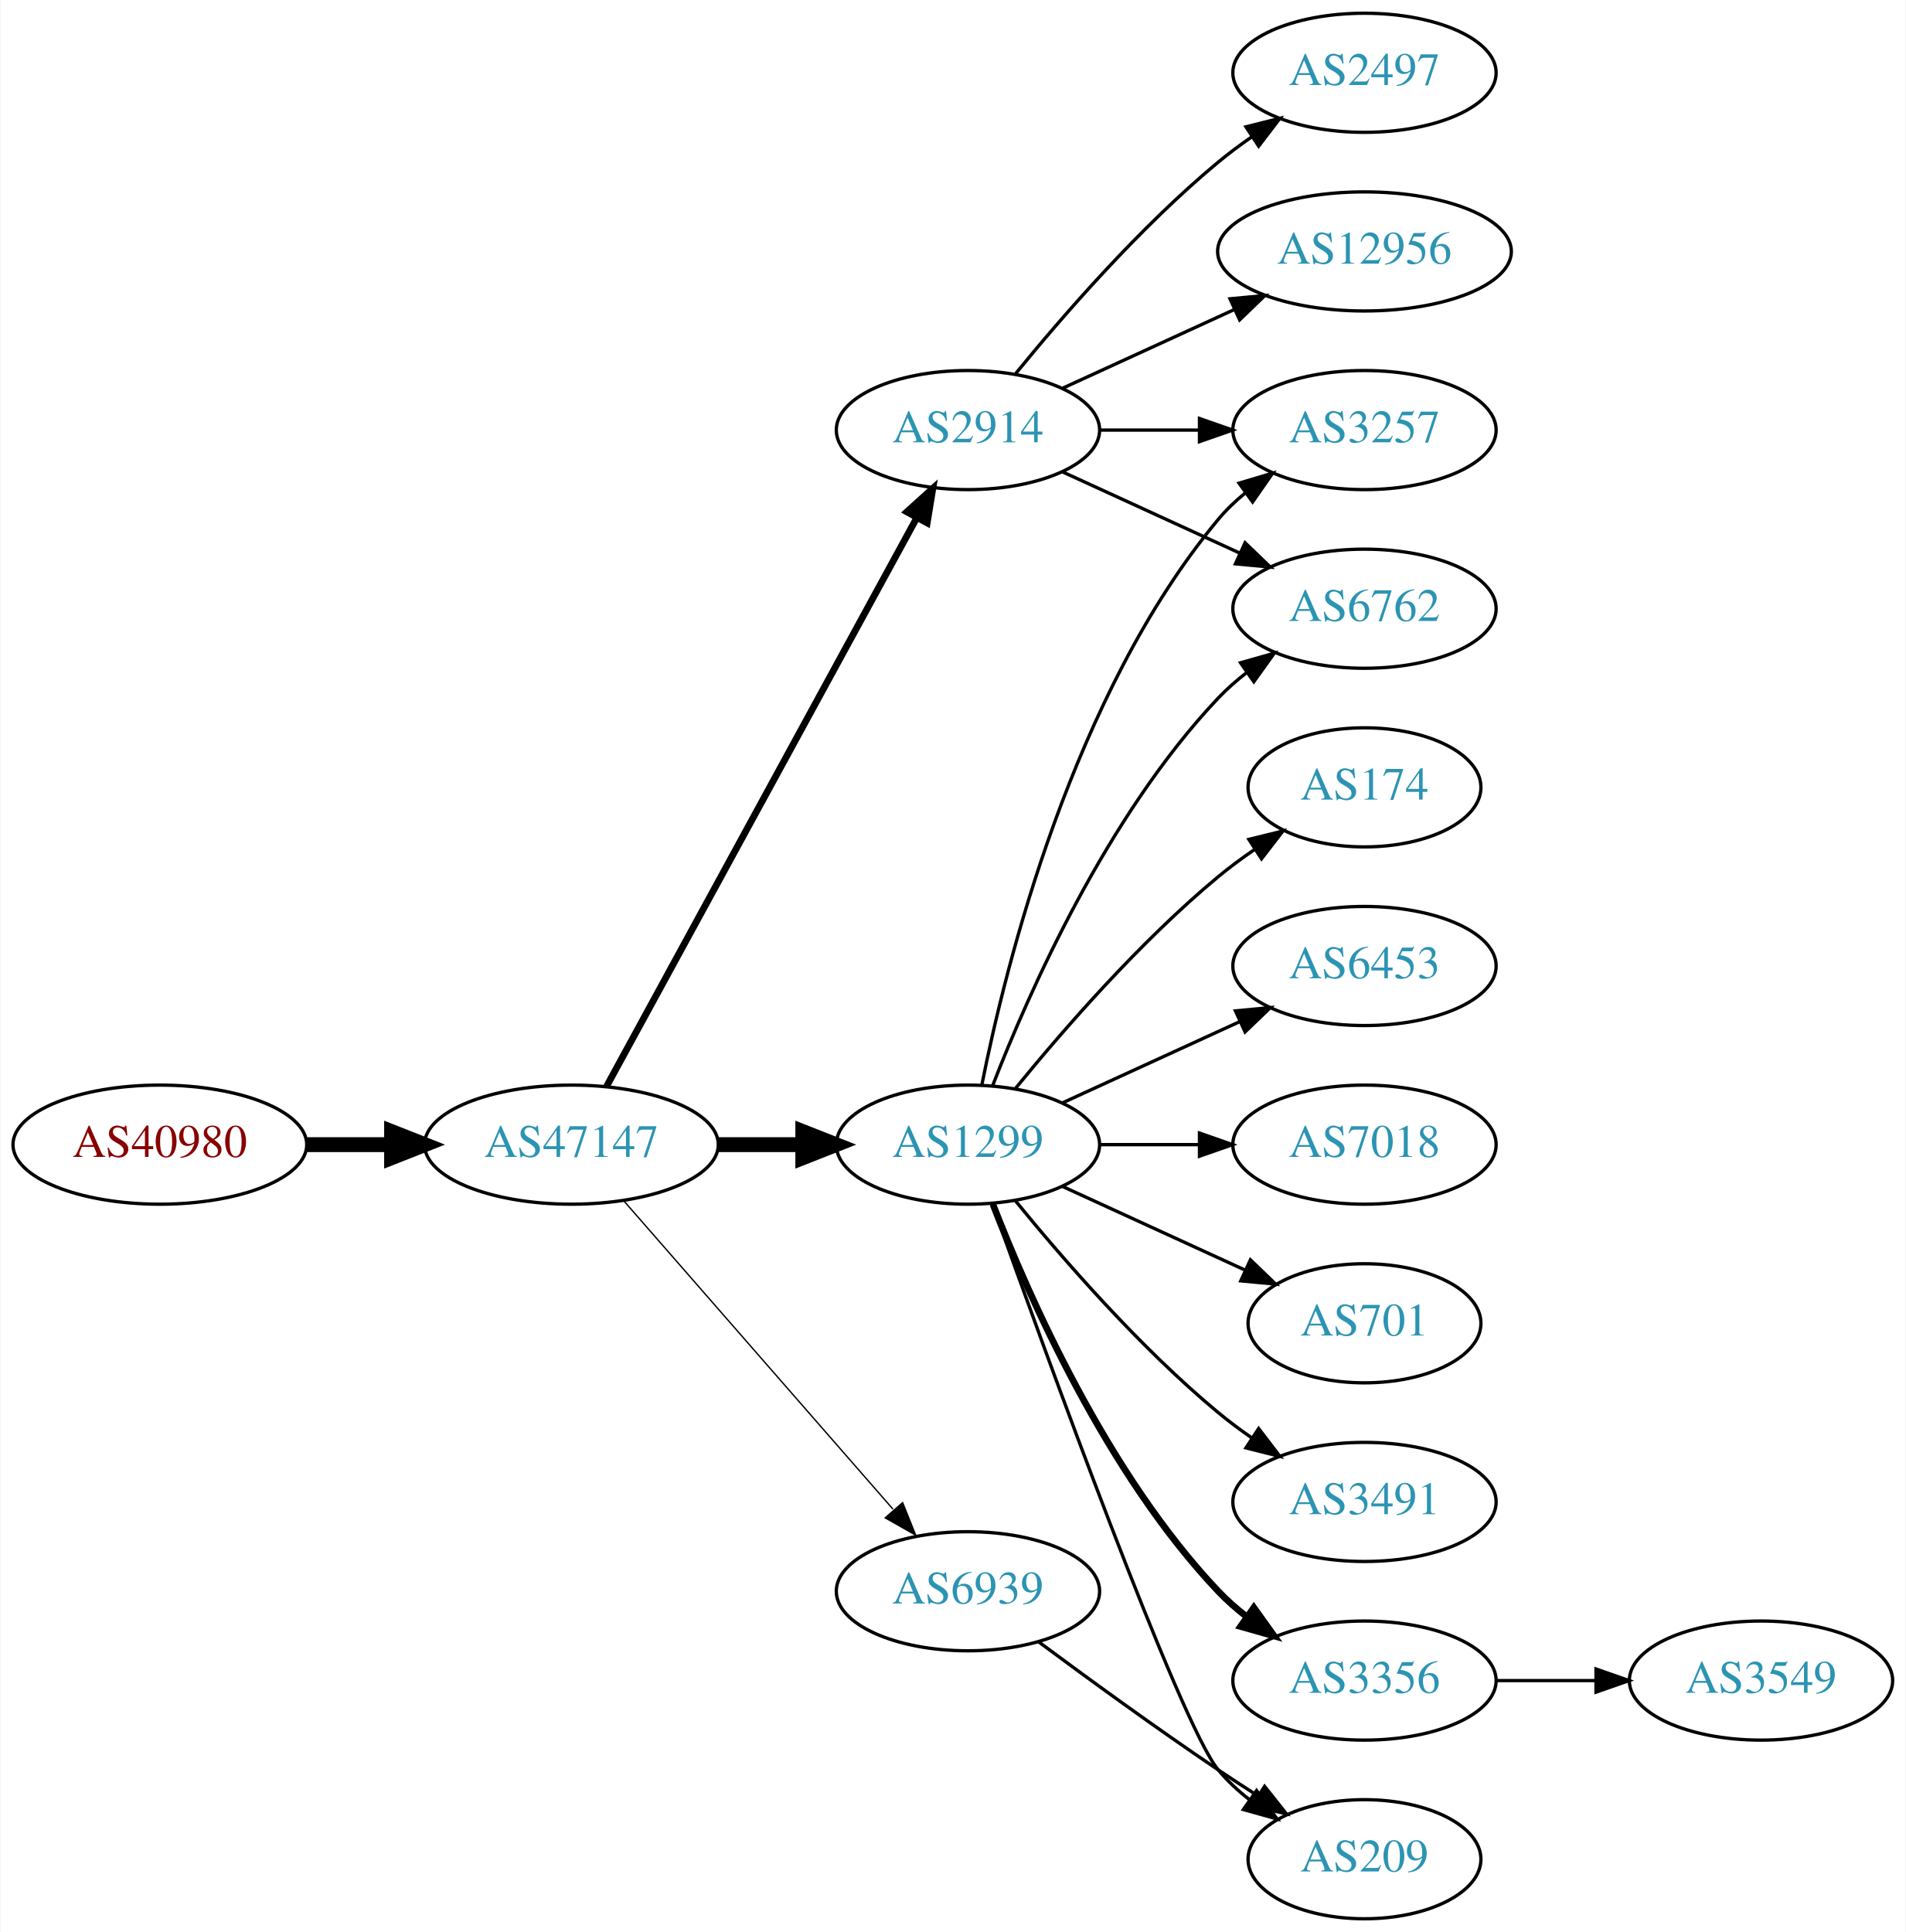
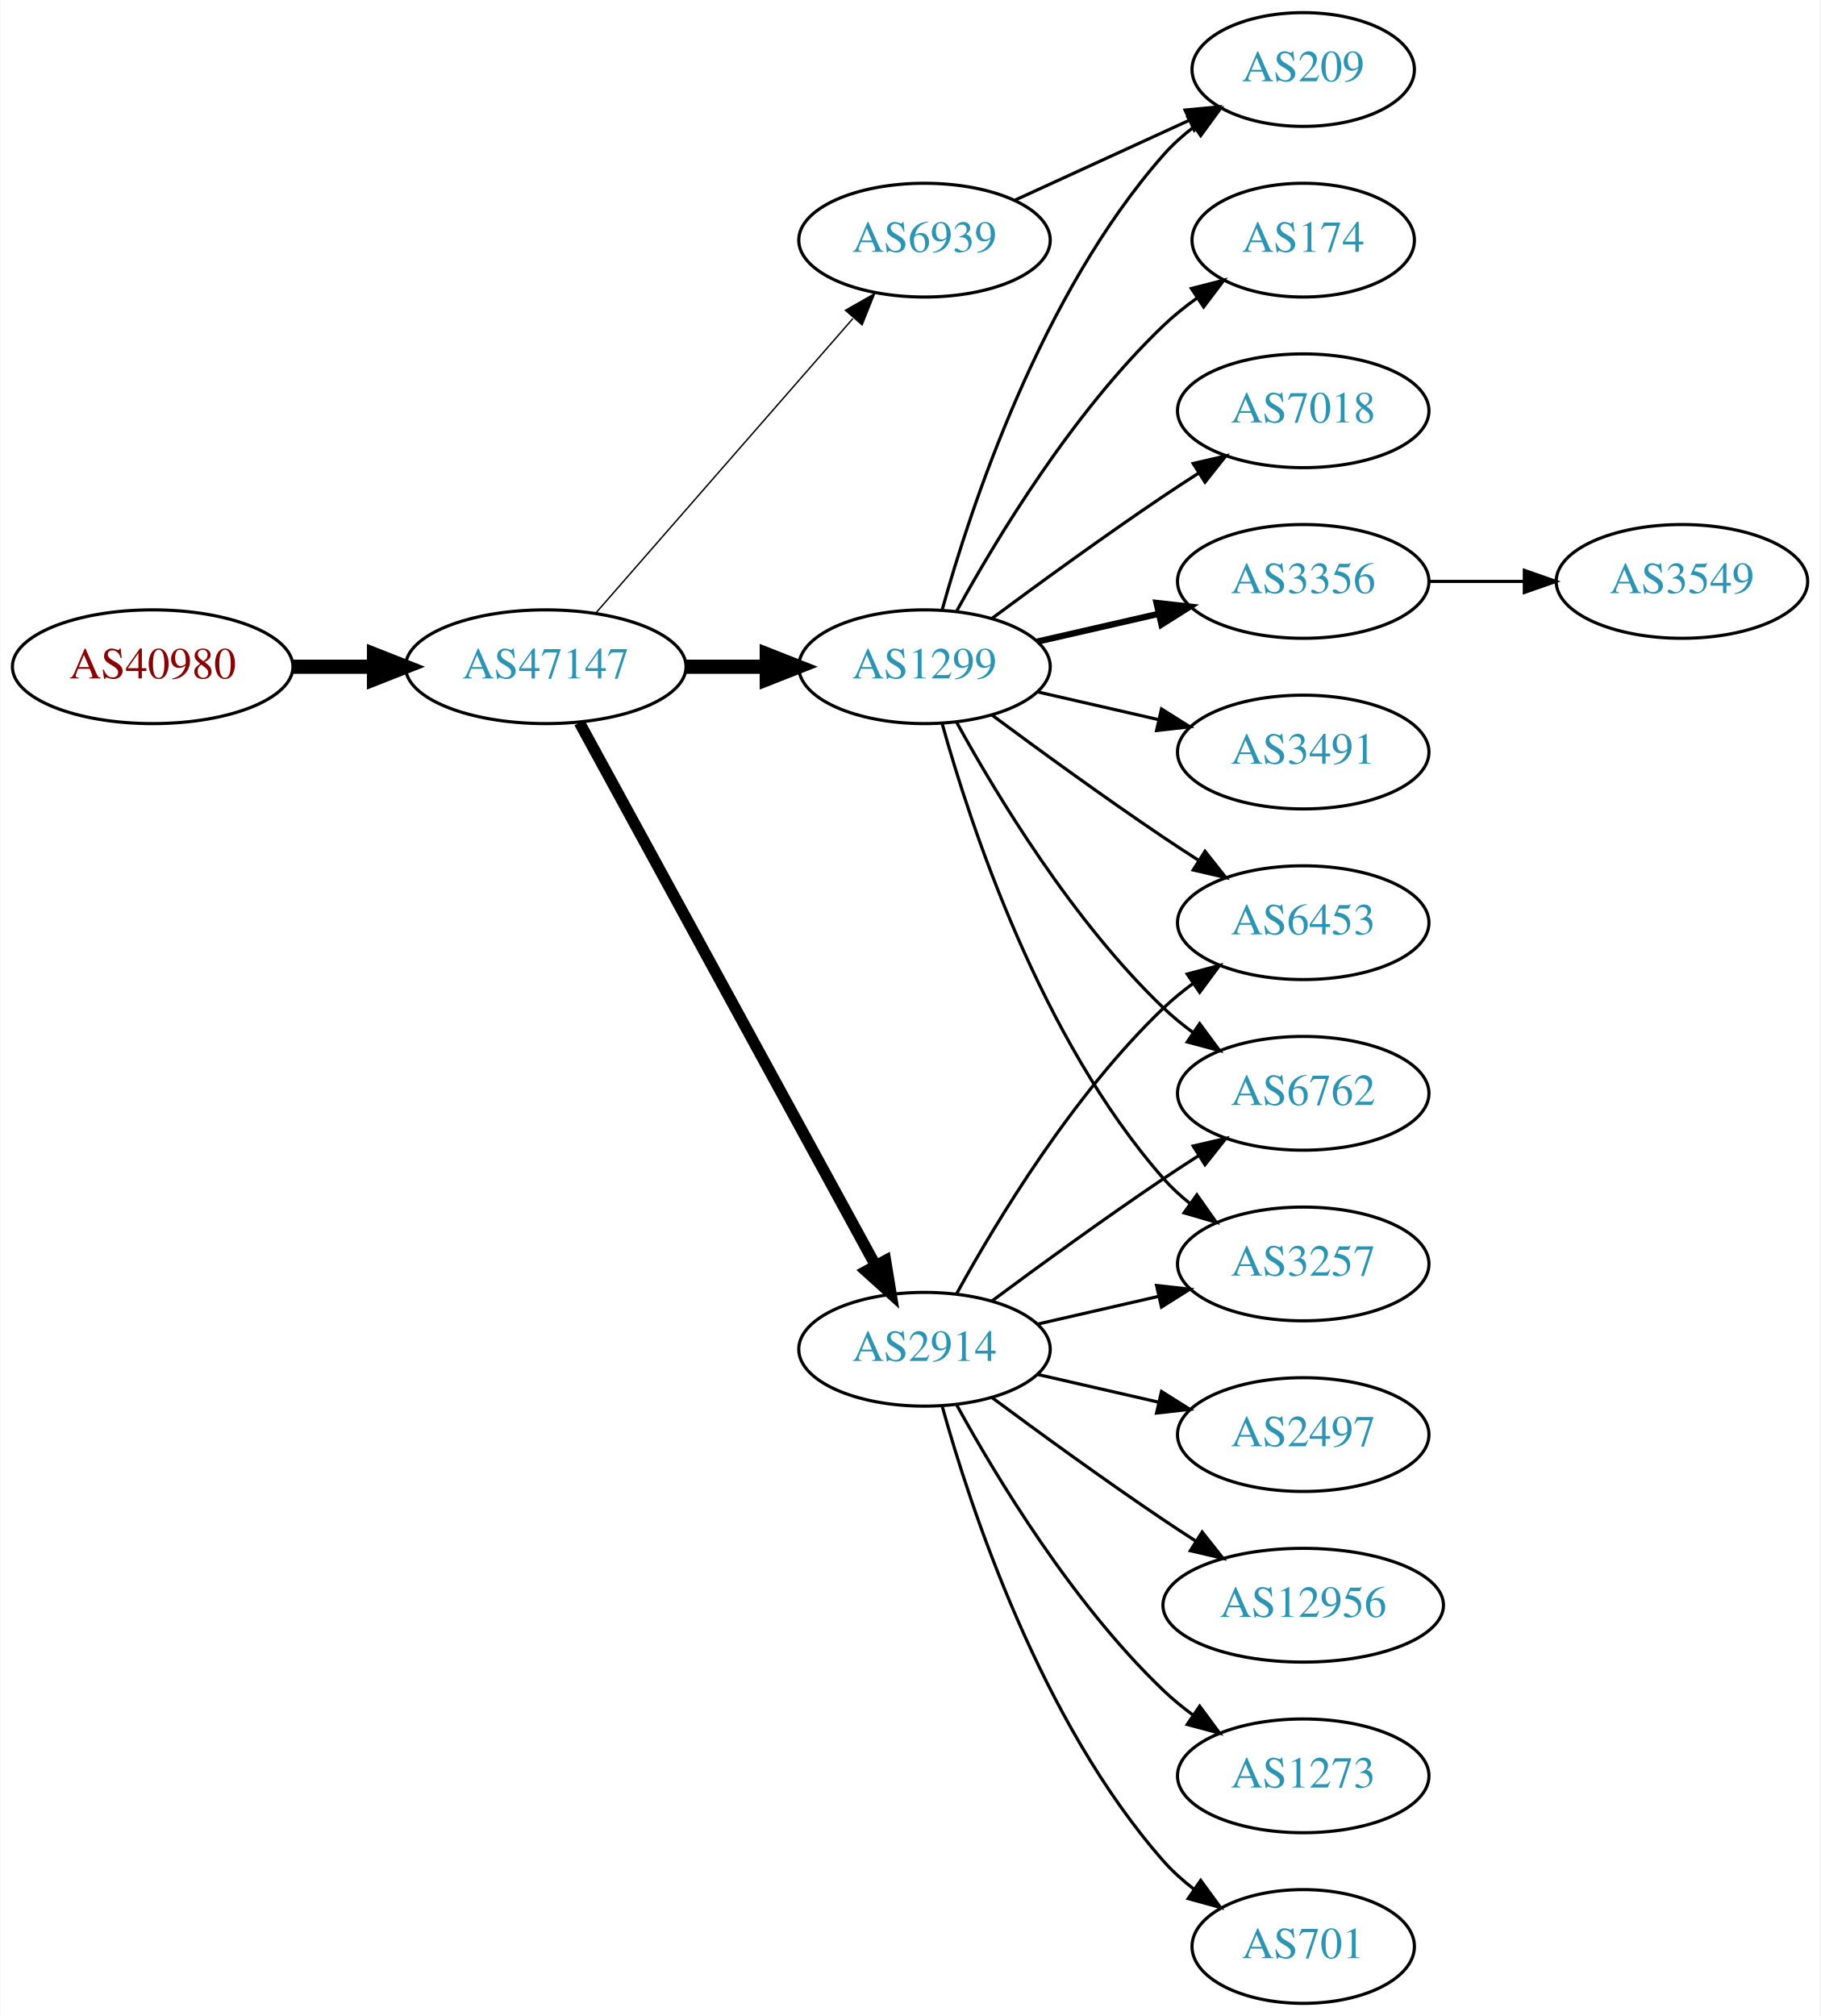
- <svg xmlns="http://www.w3.org/2000/svg" xmlns:xlink="http://www.w3.org/1999/xlink" width="576pt" height="584pt" viewBox="0.00 0.00 575.76 584.00">
-   <g id="graph0" class="graph" transform="scale(1 1) rotate(0) translate(4 580)">
-     <polygon fill="white" stroke="none" points="-4,4 -4,-580 571.762,-580 571.762,4 -4,4" />
+ <svg xmlns="http://www.w3.org/2000/svg" xmlns:xlink="http://www.w3.org/1999/xlink" width="576pt" height="638pt" viewBox="0.00 0.00 575.76 638.00">
+   <g id="graph0" class="graph" transform="scale(1 1) rotate(0) translate(4 634)">
+     <polygon fill="white" stroke="none" points="-4,4 -4,-634 571.762,-634 571.762,4 -4,4" />
    <g id="node1" class="node">
      <g id="a_node1">
        <a xlink:href="/asn/40980" xlink:title="AS40980 ~ powered by ANX [AT]">
-           <ellipse fill="#ffffff" stroke="black" cx="44.196" cy="-234" rx="44.393" ry="18" />
-           <text text-anchor="middle" x="44.196" y="-230.3" font-family="Times,serif" font-size="14.00" fill="#880000">AS40980</text>
+           <ellipse fill="#ffffff" stroke="black" cx="44.196" cy="-423" rx="44.393" ry="18" />
+           <text text-anchor="middle" x="44.196" y="-419.3" font-family="Times,serif" font-size="14.00" fill="#880000">AS40980</text>
        </a>
      </g>
    </g>
    <g id="node2" class="node">
      <g id="a_node2">
        <a xlink:href="/asn/47147" xlink:title="AS47147 ~ ANEXIA Internetdienstleistungs GmbH [AT]">
-           <ellipse fill="#ffffff" stroke="black" cx="168.588" cy="-234" rx="44.393" ry="18" />
-           <text text-anchor="middle" x="168.588" y="-230.3" font-family="Times,serif" font-size="14.00" fill="#2c94b3">AS47147</text>
+           <ellipse fill="#ffffff" stroke="black" cx="168.588" cy="-423" rx="44.393" ry="18" />
+           <text text-anchor="middle" x="168.588" y="-419.3" font-family="Times,serif" font-size="14.00" fill="#2c94b3">AS47147</text>
        </a>
      </g>
    </g>
    <g id="edge1" class="edge">
-       <path fill="none" stroke="black" stroke-width="4.5" d="M88.692,-234C96.898,-234 105.569,-234 114.041,-234" />
-       <polygon fill="black" stroke="black" stroke-width="4.5" points="114.233,-237.938 124.233,-234 114.233,-230.063 114.233,-237.938" />
+       <path fill="none" stroke="black" stroke-width="4.5" d="M88.692,-423C96.898,-423 105.569,-423 114.041,-423" />
+       <polygon fill="black" stroke="black" stroke-width="4.5" points="114.233,-426.938 124.233,-423 114.233,-419.063 114.233,-426.938" />
    </g>
    <g id="node3" class="node">
      <g id="a_node3">
-         <a xlink:href="/asn/2914" xlink:title="AS2914 ~ NTT America, Inc. [US]">
-           <ellipse fill="#ffffff" stroke="black" cx="288.431" cy="-450" rx="39.794" ry="18" />
-           <text text-anchor="middle" x="288.431" y="-446.3" font-family="Times,serif" font-size="14.00" fill="#2c94b3">AS2914</text>
+         <a xlink:href="/asn/1299" xlink:title="AS1299 ~ Telia Carrier [EU]">
+           <ellipse fill="#ffffff" stroke="black" cx="288.431" cy="-423" rx="39.794" ry="18" />
+           <text text-anchor="middle" x="288.431" y="-419.3" font-family="Times,serif" font-size="14.00" fill="#2c94b3">AS1299</text>
        </a>
      </g>
    </g>
    <g id="edge2" class="edge">
-       <path fill="none" stroke="black" stroke-width="2.045" d="M179.232,-251.676C199.913,-289.584 248.626,-378.873 273.005,-423.559" />
-       <polygon fill="black" stroke="black" stroke-width="2.045" points="269.957,-425.28 277.819,-432.383 276.102,-421.928 269.957,-425.28" />
+       <path fill="none" stroke="black" stroke-width="4.5" d="M212.799,-423C221.112,-423 229.875,-423 238.357,-423" />
+       <polygon fill="black" stroke="black" stroke-width="4.5" points="238.516,-426.938 248.516,-423 238.516,-419.063 238.516,-426.938" />
    </g>
    <g id="node4" class="node">
      <g id="a_node4">
-         <a xlink:href="/asn/1299" xlink:title="AS1299 ~ Telia Carrier [EU]">
-           <ellipse fill="#ffffff" stroke="black" cx="288.431" cy="-234" rx="39.794" ry="18" />
-           <text text-anchor="middle" x="288.431" y="-230.3" font-family="Times,serif" font-size="14.00" fill="#2c94b3">AS1299</text>
+         <a xlink:href="/asn/2914" xlink:title="AS2914 ~ NTT America, Inc. [US]">
+           <ellipse fill="#ffffff" stroke="black" cx="288.431" cy="-207" rx="39.794" ry="18" />
+           <text text-anchor="middle" x="288.431" y="-203.3" font-family="Times,serif" font-size="14.00" fill="#2c94b3">AS2914</text>
        </a>
      </g>
    </g>
    <g id="edge3" class="edge">
-       <path fill="none" stroke="black" stroke-width="4.5" d="M212.799,-234C221.112,-234 229.875,-234 238.357,-234" />
-       <polygon fill="black" stroke="black" stroke-width="4.5" points="238.516,-237.938 248.516,-234 238.516,-230.063 238.516,-237.938" />
+       <path fill="none" stroke="black" stroke-width="3.6" d="M179.232,-405.324C199.913,-367.416 248.626,-278.127 273.005,-233.441" />
+       <polygon fill="black" stroke="black" stroke-width="3.6" points="276.102,-235.072 277.819,-224.617 269.957,-231.72 276.102,-235.072" />
    </g>
    <g id="node5" class="node">
      <g id="a_node5">
        <a xlink:href="/asn/6939" xlink:title="AS6939 ~ Hurricane Electric LLC [US]">
-           <ellipse fill="#ffffff" stroke="black" cx="288.431" cy="-99" rx="39.794" ry="18" />
-           <text text-anchor="middle" x="288.431" y="-95.3" font-family="Times,serif" font-size="14.00" fill="#2c94b3">AS6939</text>
+           <ellipse fill="#ffffff" stroke="black" cx="288.431" cy="-558" rx="39.794" ry="18" />
+           <text text-anchor="middle" x="288.431" y="-554.3" font-family="Times,serif" font-size="14.00" fill="#2c94b3">AS6939</text>
        </a>
      </g>
    </g>
    <g id="edge4" class="edge">
-       <path fill="none" stroke="black" stroke-width="0.409" d="M184.513,-216.902C205.056,-193.369 242.175,-150.845 265.771,-123.813" />
-       <polygon fill="black" stroke="black" stroke-width="0.409" points="268.688,-125.794 272.627,-115.959 263.414,-121.191 268.688,-125.794" />
+       <path fill="none" stroke="black" stroke-width="0.45" d="M184.513,-440.098C205.056,-463.631 242.175,-506.155 265.771,-533.187" />
+       <polygon fill="black" stroke="black" stroke-width="0.45" points="263.414,-535.809 272.627,-541.041 268.688,-531.206 263.414,-535.809" />
    </g>
    <g id="node6" class="node">
      <g id="a_node6">
-         <a xlink:href="/asn/6762" xlink:title="AS6762 ~ TELECOM ITALIA SPARKLE S.p.A. [IT]">
-           <ellipse fill="#ffffff" stroke="black" cx="408.273" cy="-396" rx="39.794" ry="18" />
-           <text text-anchor="middle" x="408.273" y="-392.3" font-family="Times,serif" font-size="14.00" fill="#2c94b3">AS6762</text>
+         <a xlink:href="/asn/174" xlink:title="AS174 ~ Cogent Communications [US]">
+           <ellipse fill="#ffffff" stroke="black" cx="408.273" cy="-558" rx="35.194" ry="18" />
+           <text text-anchor="middle" x="408.273" y="-554.3" font-family="Times,serif" font-size="14.00" fill="#2c94b3">AS174</text>
        </a>
      </g>
    </g>
    <g id="edge5" class="edge">
-       <path fill="none" stroke="black" d="M317.06,-437.339C333.017,-430.027 353.287,-420.739 370.57,-412.819" />
-       <polygon fill="black" stroke="black" points="372.185,-415.929 379.818,-408.581 369.269,-409.565 372.185,-415.929" />
+       <path fill="none" stroke="black" d="M298.672,-440.713C311.218,-463.561 335.394,-503.611 364.077,-531 367.331,-534.107 370.998,-537.046 374.785,-539.76" />
+       <polygon fill="black" stroke="black" points="372.887,-542.701 383.153,-545.322 376.762,-536.872 372.887,-542.701" />
    </g>
    <g id="node7" class="node">
      <g id="a_node7">
-         <a xlink:href="/asn/3257" xlink:title="AS3257 ~ GTT [DE]">
-           <ellipse fill="#ffffff" stroke="black" cx="408.273" cy="-450" rx="39.794" ry="18" />
-           <text text-anchor="middle" x="408.273" y="-446.3" font-family="Times,serif" font-size="14.00" fill="#2c94b3">AS3257</text>
+         <a xlink:href="/asn/209" xlink:title="AS209 ~ CenturyLink Communications, LLC [US]">
+           <ellipse fill="#ffffff" stroke="black" cx="408.273" cy="-612" rx="35.194" ry="18" />
+           <text text-anchor="middle" x="408.273" y="-608.3" font-family="Times,serif" font-size="14.00" fill="#2c94b3">AS209</text>
        </a>
      </g>
    </g>
    <g id="edge6" class="edge">
-       <path fill="none" stroke="black" d="M328.343,-450C337.897,-450 348.246,-450 358.209,-450" />
-       <polygon fill="black" stroke="black" points="358.402,-453.5 368.402,-450 358.402,-446.5 358.402,-453.5" />
+       <path fill="none" stroke="black" d="M294.004,-440.946C302.909,-472.995 325.194,-540.842 364.077,-585 366.905,-588.211 370.206,-591.172 373.701,-593.864" />
+       <polygon fill="black" stroke="black" points="371.858,-596.845 382.076,-599.645 375.835,-591.084 371.858,-596.845" />
    </g>
    <g id="node8" class="node">
      <g id="a_node8">
-         <a xlink:href="/asn/12956" xlink:title="AS12956 ~ TELXIUS [ES]">
-           <ellipse fill="#ffffff" stroke="black" cx="408.273" cy="-504" rx="44.393" ry="18" />
-           <text text-anchor="middle" x="408.273" y="-500.3" font-family="Times,serif" font-size="14.00" fill="#2c94b3">AS12956</text>
+         <a xlink:href="/asn/7018" xlink:title="AS7018 ~ AT&amp;T Services, Inc. [US]">
+           <ellipse fill="#ffffff" stroke="black" cx="408.273" cy="-504" rx="39.794" ry="18" />
+           <text text-anchor="middle" x="408.273" y="-500.3" font-family="Times,serif" font-size="14.00" fill="#2c94b3">AS7018</text>
        </a>
      </g>
    </g>
    <g id="edge7" class="edge">
-       <path fill="none" stroke="black" d="M317.06,-462.661C332.557,-469.762 352.124,-478.728 369.071,-486.494" />
-       <polygon fill="black" stroke="black" points="367.624,-489.681 378.173,-490.665 370.54,-483.317 367.624,-489.681" />
+       <path fill="none" stroke="black" d="M309.761,-438.277C324.623,-449.304 345.368,-464.407 364.077,-477 367.626,-479.389 371.377,-481.839 375.125,-484.242" />
+       <polygon fill="black" stroke="black" points="373.451,-487.325 383.774,-489.712 377.193,-481.409 373.451,-487.325" />
    </g>
    <g id="node9" class="node">
      <g id="a_node9">
-         <a xlink:href="/asn/2497" xlink:title="AS2497 ~ Internet Initiative Japan Inc. [JP]">
-           <ellipse fill="#ffffff" stroke="black" cx="408.273" cy="-558" rx="39.794" ry="18" />
-           <text text-anchor="middle" x="408.273" y="-554.3" font-family="Times,serif" font-size="14.00" fill="#2c94b3">AS2497</text>
+         <a xlink:href="/asn/3356" xlink:title="AS3356 ~ Level 3 Parent, LLC [US]">
+           <ellipse fill="#ffffff" stroke="black" cx="408.273" cy="-450" rx="39.794" ry="18" />
+           <text text-anchor="middle" x="408.273" y="-446.3" font-family="Times,serif" font-size="14.00" fill="#2c94b3">AS3356</text>
        </a>
      </g>
    </g>
    <g id="edge8" class="edge">
-       <path fill="none" stroke="black" d="M302.85,-467.065C316.964,-484.375 340.379,-511.345 364.077,-531 367.294,-533.668 370.794,-536.27 374.365,-538.741" />
-       <polygon fill="black" stroke="black" points="372.442,-541.666 382.721,-544.236 376.288,-535.817 372.442,-541.666" />
-     </g>
-     <g id="edge9" class="edge">
-       <path fill="none" stroke="black" d="M295.954,-251.994C306.704,-279.728 330.362,-333.429 364.077,-369 366.663,-371.728 369.581,-374.294 372.649,-376.677" />
-       <polygon fill="black" stroke="black" points="370.803,-379.658 380.997,-382.543 374.827,-373.93 370.803,-379.658" />
-     </g>
-     <g id="edge13" class="edge">
-       <path fill="none" stroke="black" d="M292.629,-252.073C299.793,-288.141 320.067,-370.125 364.077,-423 366.482,-425.889 369.278,-428.563 372.271,-431.013" />
-       <polygon fill="black" stroke="black" points="370.359,-433.95 380.514,-436.973 374.461,-428.277 370.359,-433.95" />
+       <path fill="none" stroke="black" stroke-width="2" d="M324.15,-430.955C336.15,-433.704 349.771,-436.825 362.463,-439.733" />
+       <polygon fill="black" stroke="black" stroke-width="2" points="361.866,-443.187 372.395,-442.009 363.429,-436.364 361.866,-443.187" />
    </g>
    <g id="node10" class="node">
      <g id="a_node10">
-         <a xlink:href="/asn/701" xlink:title="AS701 ~ UUNET [US]">
-           <ellipse fill="#ffffff" stroke="black" cx="408.273" cy="-180" rx="35.194" ry="18" />
-           <text text-anchor="middle" x="408.273" y="-176.3" font-family="Times,serif" font-size="14.00" fill="#2c94b3">AS701</text>
-         </a>
-       </g>
-     </g>
-     <g id="edge10" class="edge">
-       <path fill="none" stroke="black" d="M317.06,-221.339C333.476,-213.817 354.457,-204.202 372.054,-196.139" />
-       <polygon fill="black" stroke="black" points="373.799,-199.189 381.432,-191.842 370.883,-192.826 373.799,-199.189" />
+         <a xlink:href="/asn/6453" xlink:title="AS6453 ~ TATA COMMUNICATIONS (AMERICA) INC [US]">
+           <ellipse fill="#ffffff" stroke="black" cx="408.273" cy="-342" rx="39.794" ry="18" />
+           <text text-anchor="middle" x="408.273" y="-338.3" font-family="Times,serif" font-size="14.00" fill="#2c94b3">AS6453</text>
+         </a>
+       </g>
+     </g>
+     <g id="edge9" class="edge">
+       <path fill="none" stroke="black" d="M309.761,-407.723C324.623,-396.696 345.368,-381.593 364.077,-369 367.626,-366.611 371.377,-364.161 375.125,-361.758" />
+       <polygon fill="black" stroke="black" points="377.193,-364.591 383.774,-356.288 373.451,-358.675 377.193,-364.591" />
    </g>
    <g id="node11" class="node">
      <g id="a_node11">
        <a xlink:href="/asn/3491" xlink:title="AS3491 ~ PCCW Global, Inc. [US]">
-           <ellipse fill="#ffffff" stroke="black" cx="408.273" cy="-126" rx="39.794" ry="18" />
-           <text text-anchor="middle" x="408.273" y="-122.3" font-family="Times,serif" font-size="14.00" fill="#2c94b3">AS3491</text>
-         </a>
-       </g>
-     </g>
-     <g id="edge11" class="edge">
-       <path fill="none" stroke="black" d="M302.85,-216.935C316.964,-199.625 340.379,-172.655 364.077,-153 367.294,-150.332 370.794,-147.73 374.365,-145.259" />
-       <polygon fill="black" stroke="black" points="376.288,-148.183 382.721,-139.764 372.442,-142.334 376.288,-148.183" />
+           <ellipse fill="#ffffff" stroke="black" cx="408.273" cy="-396" rx="39.794" ry="18" />
+           <text text-anchor="middle" x="408.273" y="-392.3" font-family="Times,serif" font-size="14.00" fill="#2c94b3">AS3491</text>
+         </a>
+       </g>
+     </g>
+     <g id="edge10" class="edge">
+       <path fill="none" stroke="black" d="M324.15,-415.045C336.15,-412.296 349.771,-409.175 362.463,-406.267" />
+       <polygon fill="black" stroke="black" points="363.429,-409.636 372.395,-403.991 361.866,-402.813 363.429,-409.636" />
    </g>
    <g id="node12" class="node">
      <g id="a_node12">
-         <a xlink:href="/asn/3356" xlink:title="AS3356 ~ Level 3 Parent, LLC [US]">
-           <ellipse fill="#ffffff" stroke="black" cx="408.273" cy="-72" rx="39.794" ry="18" />
-           <text text-anchor="middle" x="408.273" y="-68.3" font-family="Times,serif" font-size="14.00" fill="#2c94b3">AS3356</text>
-         </a>
-       </g>
-     </g>
-     <g id="edge12" class="edge">
-       <path fill="none" stroke="black" stroke-width="2" d="M295.954,-216.006C306.704,-188.272 330.362,-134.571 364.077,-99 366.663,-96.272 369.581,-93.706 372.649,-91.323" />
-       <polygon fill="black" stroke="black" stroke-width="2" points="374.827,-94.07 380.997,-85.457 370.803,-88.342 374.827,-94.07" />
+         <a xlink:href="/asn/6762" xlink:title="AS6762 ~ TELECOM ITALIA SPARKLE S.p.A. [IT]">
+           <ellipse fill="#ffffff" stroke="black" cx="408.273" cy="-288" rx="39.794" ry="18" />
+           <text text-anchor="middle" x="408.273" y="-284.3" font-family="Times,serif" font-size="14.00" fill="#2c94b3">AS6762</text>
+         </a>
+       </g>
+     </g>
+     <g id="edge11" class="edge">
+       <path fill="none" stroke="black" d="M298.672,-405.287C311.218,-382.439 335.394,-342.389 364.077,-315 366.946,-312.261 370.134,-309.653 373.443,-307.215" />
+       <polygon fill="black" stroke="black" points="375.507,-310.044 381.803,-301.523 371.567,-304.258 375.507,-310.044" />
    </g>
    <g id="node13" class="node">
      <g id="a_node13">
-         <a xlink:href="/asn/174" xlink:title="AS174 ~ Cogent Communications [US]">
-           <ellipse fill="#ffffff" stroke="black" cx="408.273" cy="-342" rx="35.194" ry="18" />
-           <text text-anchor="middle" x="408.273" y="-338.3" font-family="Times,serif" font-size="14.00" fill="#2c94b3">AS174</text>
-         </a>
-       </g>
+         <a xlink:href="/asn/3257" xlink:title="AS3257 ~ GTT [DE]">
+           <ellipse fill="#ffffff" stroke="black" cx="408.273" cy="-234" rx="39.794" ry="18" />
+           <text text-anchor="middle" x="408.273" y="-230.3" font-family="Times,serif" font-size="14.00" fill="#2c94b3">AS3257</text>
+         </a>
+       </g>
+     </g>
+     <g id="edge12" class="edge">
+       <path fill="none" stroke="black" d="M294.004,-405.054C302.909,-373.005 325.194,-305.158 364.077,-261 366.561,-258.179 369.411,-255.551 372.437,-253.129" />
+       <polygon fill="black" stroke="black" points="374.622,-255.869 380.726,-247.209 370.554,-250.172 374.622,-255.869" />
+     </g>
+     <g id="edge19" class="edge">
+       <path fill="none" stroke="black" d="M298.672,-224.713C311.218,-247.561 335.394,-287.611 364.077,-315 366.946,-317.739 370.134,-320.347 373.443,-322.785" />
+       <polygon fill="black" stroke="black" points="371.567,-325.742 381.803,-328.477 375.507,-319.956 371.567,-325.742" />
    </g>
    <g id="edge14" class="edge">
-       <path fill="none" stroke="black" d="M302.85,-251.065C316.964,-268.375 340.379,-295.345 364.077,-315 367.54,-317.872 371.333,-320.669 375.187,-323.308" />
-       <polygon fill="black" stroke="black" points="373.33,-326.275 383.62,-328.797 377.149,-320.408 373.33,-326.275" />
+       <path fill="none" stroke="black" d="M309.761,-222.277C324.623,-233.304 345.368,-248.407 364.077,-261 367.626,-263.389 371.377,-265.839 375.125,-268.242" />
+       <polygon fill="black" stroke="black" points="373.451,-271.325 383.774,-273.712 377.193,-265.409 373.451,-271.325" />
+     </g>
+     <g id="edge13" class="edge">
+       <path fill="none" stroke="black" d="M324.15,-214.955C336.15,-217.704 349.771,-220.825 362.463,-223.733" />
+       <polygon fill="black" stroke="black" points="361.866,-227.187 372.395,-226.009 363.429,-220.364 361.866,-227.187" />
    </g>
    <g id="node14" class="node">
      <g id="a_node14">
-         <a xlink:href="/asn/6453" xlink:title="AS6453 ~ TATA COMMUNICATIONS (AMERICA) INC [US]">
-           <ellipse fill="#ffffff" stroke="black" cx="408.273" cy="-288" rx="39.794" ry="18" />
-           <text text-anchor="middle" x="408.273" y="-284.3" font-family="Times,serif" font-size="14.00" fill="#2c94b3">AS6453</text>
+         <a xlink:href="/asn/2497" xlink:title="AS2497 ~ Internet Initiative Japan Inc. [JP]">
+           <ellipse fill="#ffffff" stroke="black" cx="408.273" cy="-180" rx="39.794" ry="18" />
+           <text text-anchor="middle" x="408.273" y="-176.3" font-family="Times,serif" font-size="14.00" fill="#2c94b3">AS2497</text>
        </a>
      </g>
    </g>
    <g id="edge15" class="edge">
-       <path fill="none" stroke="black" d="M317.06,-246.661C333.017,-253.973 353.287,-263.261 370.57,-271.181" />
-       <polygon fill="black" stroke="black" points="369.269,-274.435 379.818,-275.419 372.185,-268.071 369.269,-274.435" />
+       <path fill="none" stroke="black" d="M324.15,-199.045C336.15,-196.296 349.771,-193.175 362.463,-190.267" />
+       <polygon fill="black" stroke="black" points="363.429,-193.636 372.395,-187.991 361.866,-186.813 363.429,-193.636" />
    </g>
    <g id="node15" class="node">
      <g id="a_node15">
-         <a xlink:href="/asn/209" xlink:title="AS209 ~ CenturyLink Communications, LLC [US]">
-           <ellipse fill="#ffffff" stroke="black" cx="408.273" cy="-18" rx="35.194" ry="18" />
-           <text text-anchor="middle" x="408.273" y="-14.3" font-family="Times,serif" font-size="14.00" fill="#2c94b3">AS209</text>
+         <a xlink:href="/asn/12956" xlink:title="AS12956 ~ TELXIUS [ES]">
+           <ellipse fill="#ffffff" stroke="black" cx="408.273" cy="-126" rx="44.393" ry="18" />
+           <text text-anchor="middle" x="408.273" y="-122.3" font-family="Times,serif" font-size="14.00" fill="#2c94b3">AS12956</text>
        </a>
      </g>
    </g>
    <g id="edge16" class="edge">
-       <path fill="none" stroke="black" d="M295.761,-216.14C311.602,-171.733 352.511,-58.897 364.077,-45 366.814,-41.712 370.059,-38.702 373.522,-35.983" />
-       <polygon fill="black" stroke="black" points="375.659,-38.761 381.863,-30.173 371.658,-33.017 375.659,-38.761" />
+       <path fill="none" stroke="black" d="M309.761,-191.723C324.623,-180.696 345.368,-165.593 364.077,-153 367.367,-150.785 370.83,-148.518 374.304,-146.285" />
+       <polygon fill="black" stroke="black" points="376.301,-149.163 382.872,-140.852 372.552,-143.252 376.301,-149.163" />
    </g>
    <g id="node16" class="node">
      <g id="a_node16">
-         <a xlink:href="/asn/7018" xlink:title="AS7018 ~ AT&amp;T Services, Inc. [US]">
-           <ellipse fill="#ffffff" stroke="black" cx="408.273" cy="-234" rx="39.794" ry="18" />
-           <text text-anchor="middle" x="408.273" y="-230.3" font-family="Times,serif" font-size="14.00" fill="#2c94b3">AS7018</text>
+         <a xlink:href="/asn/1273" xlink:title="AS1273 ~ Vodafone Group PLC [EU]">
+           <ellipse fill="#ffffff" stroke="black" cx="408.273" cy="-72" rx="39.794" ry="18" />
+           <text text-anchor="middle" x="408.273" y="-68.3" font-family="Times,serif" font-size="14.00" fill="#2c94b3">AS1273</text>
        </a>
      </g>
    </g>
    <g id="edge17" class="edge">
-       <path fill="none" stroke="black" d="M328.343,-234C337.897,-234 348.246,-234 358.209,-234" />
-       <polygon fill="black" stroke="black" points="358.402,-237.5 368.402,-234 358.402,-230.5 358.402,-237.5" />
-     </g>
-     <g id="edge19" class="edge">
-       <path fill="none" stroke="black" d="M309.761,-83.723C324.623,-72.696 345.368,-57.593 364.077,-45 367.895,-42.431 371.945,-39.79 375.975,-37.214" />
-       <polygon fill="black" stroke="black" points="378.079,-40.025 384.669,-31.729 374.344,-34.105 378.079,-40.025" />
+       <path fill="none" stroke="black" d="M298.672,-189.287C311.218,-166.439 335.394,-126.389 364.077,-99 366.946,-96.261 370.134,-93.653 373.443,-91.215" />
+       <polygon fill="black" stroke="black" points="375.507,-94.044 381.803,-85.523 371.567,-88.258 375.507,-94.044" />
    </g>
    <g id="node17" class="node">
      <g id="a_node17">
+         <a xlink:href="/asn/701" xlink:title="AS701 ~ UUNET [US]">
+           <ellipse fill="#ffffff" stroke="black" cx="408.273" cy="-18" rx="35.194" ry="18" />
+           <text text-anchor="middle" x="408.273" y="-14.3" font-family="Times,serif" font-size="14.00" fill="#2c94b3">AS701</text>
+         </a>
+       </g>
+     </g>
+     <g id="edge18" class="edge">
+       <path fill="none" stroke="black" d="M294.004,-189.054C302.909,-157.005 325.194,-89.158 364.077,-45 366.905,-41.789 370.206,-38.828 373.701,-36.136" />
+       <polygon fill="black" stroke="black" points="375.835,-38.916 382.076,-30.355 371.858,-33.155 375.835,-38.916" />
+     </g>
+     <g id="edge21" class="edge">
+       <path fill="none" stroke="black" d="M317.06,-570.661C333.476,-578.183 354.457,-587.798 372.054,-595.861" />
+       <polygon fill="black" stroke="black" points="370.883,-599.174 381.432,-600.158 373.799,-592.811 370.883,-599.174" />
+     </g>
+     <g id="node18" class="node">
+       <g id="a_node18">
        <a xlink:href="/asn/3549" xlink:title="AS3549 ~ Level 3 Parent, LLC [US]">
-           <ellipse fill="#ffffff" stroke="black" cx="528.116" cy="-72" rx="39.794" ry="18" />
-           <text text-anchor="middle" x="528.116" y="-68.3" font-family="Times,serif" font-size="14.00" fill="#2c94b3">AS3549</text>
-         </a>
-       </g>
-     </g>
-     <g id="edge18" class="edge">
-       <path fill="none" stroke="black" d="M448.186,-72C457.739,-72 468.089,-72 478.052,-72" />
-       <polygon fill="black" stroke="black" points="478.244,-75.5 488.244,-72 478.244,-68.5 478.244,-75.5" />
+           <ellipse fill="#ffffff" stroke="black" cx="528.116" cy="-450" rx="39.794" ry="18" />
+           <text text-anchor="middle" x="528.116" y="-446.3" font-family="Times,serif" font-size="14.00" fill="#2c94b3">AS3549</text>
+         </a>
+       </g>
+     </g>
+     <g id="edge20" class="edge">
+       <path fill="none" stroke="black" d="M448.186,-450C457.739,-450 468.089,-450 478.052,-450" />
+       <polygon fill="black" stroke="black" points="478.244,-453.5 488.244,-450 478.244,-446.5 478.244,-453.5" />
    </g>
  </g>
</svg>
